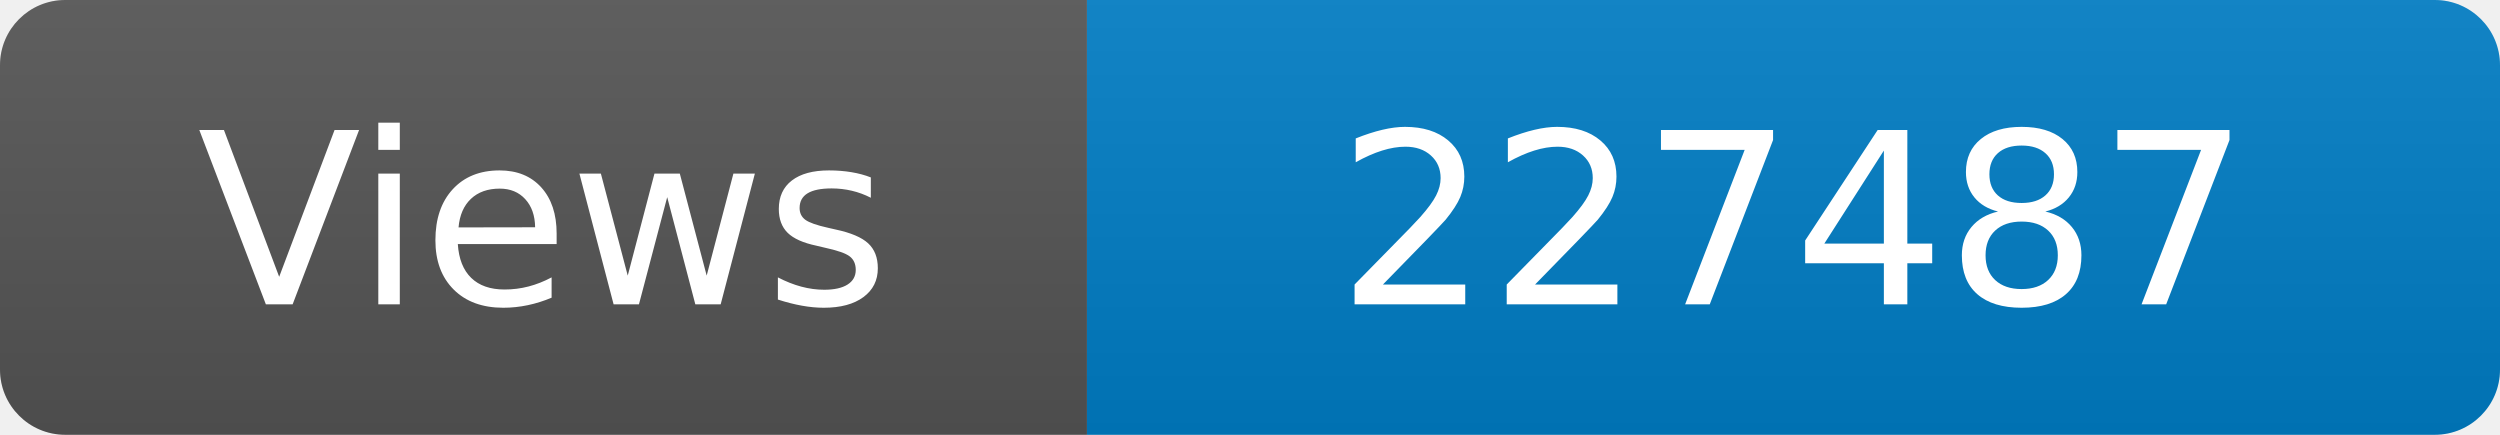
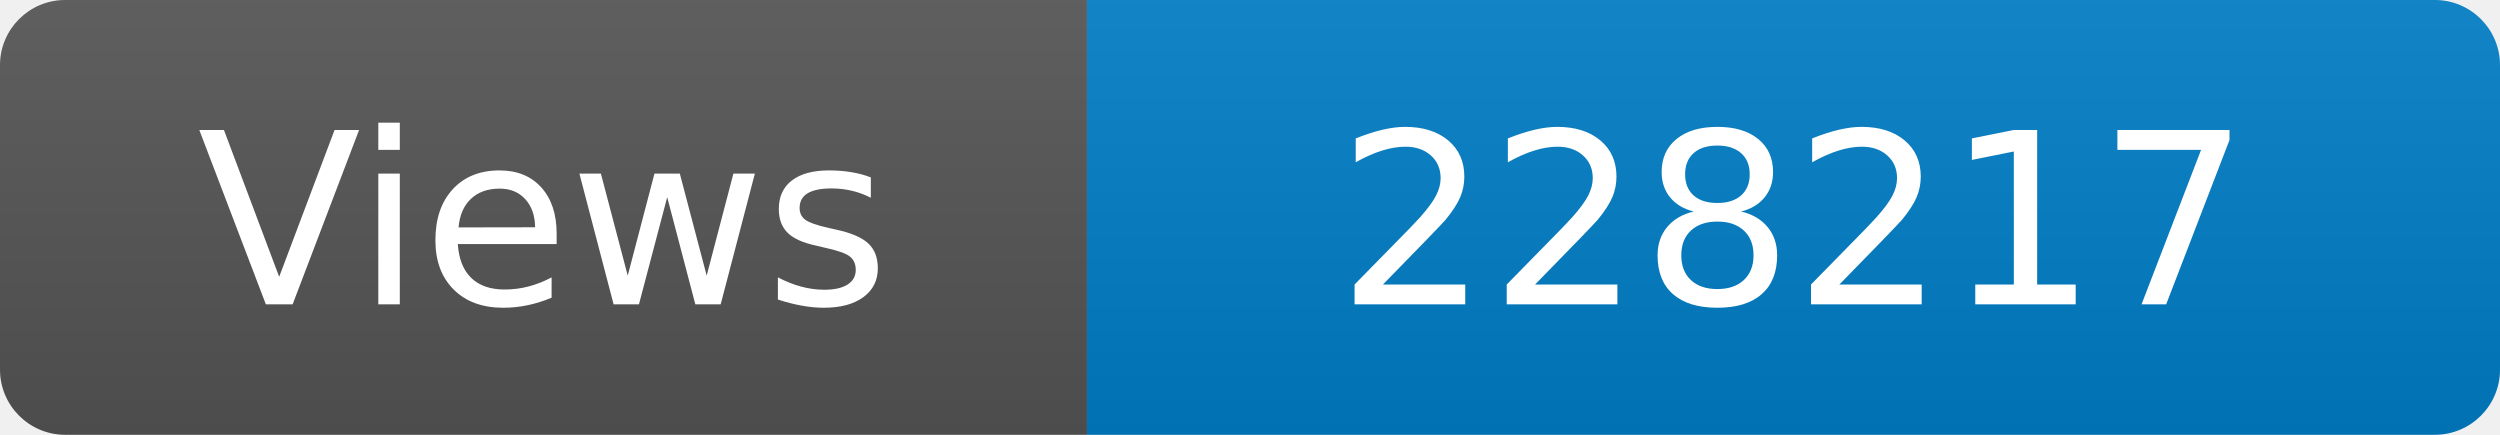
<svg xmlns="http://www.w3.org/2000/svg" width="115" height="20" role="img" aria-label="Maintained?: yes">
  <linearGradient id="s" x2="0" y2="100%">
    <stop offset="0" stop-color="#bbb" stop-opacity=".1" />
    <stop offset="1" stop-opacity=".1" />
  </linearGradient>
  <clipPath id="r">
    <rect width="115" height="20" rx="3" fill="#fff" />
  </clipPath>
  <g clip-path="url(#r)">
    <rect width="50" height="20" fill="#555" />
    <rect x="50" width="160" height="20" fill="#007ec6" />
    <rect width="115" height="20" fill="url(#s)" />
  </g>
  <g fill="#fff" text-anchor="middle" font-family="Verdana,Geneva,DejaVu Sans,sans-serif" font-size="110">
    <text x="250" y="140" transform="scale(.1)" fill="#fff">Views</text>
-     <text x="825" y="140" transform="scale(.1)" fill="#fff">227487</text>
+     <text x="825" y="140" transform="scale(.1)" fill="#fff">228217</text>
  </g>
</svg>
